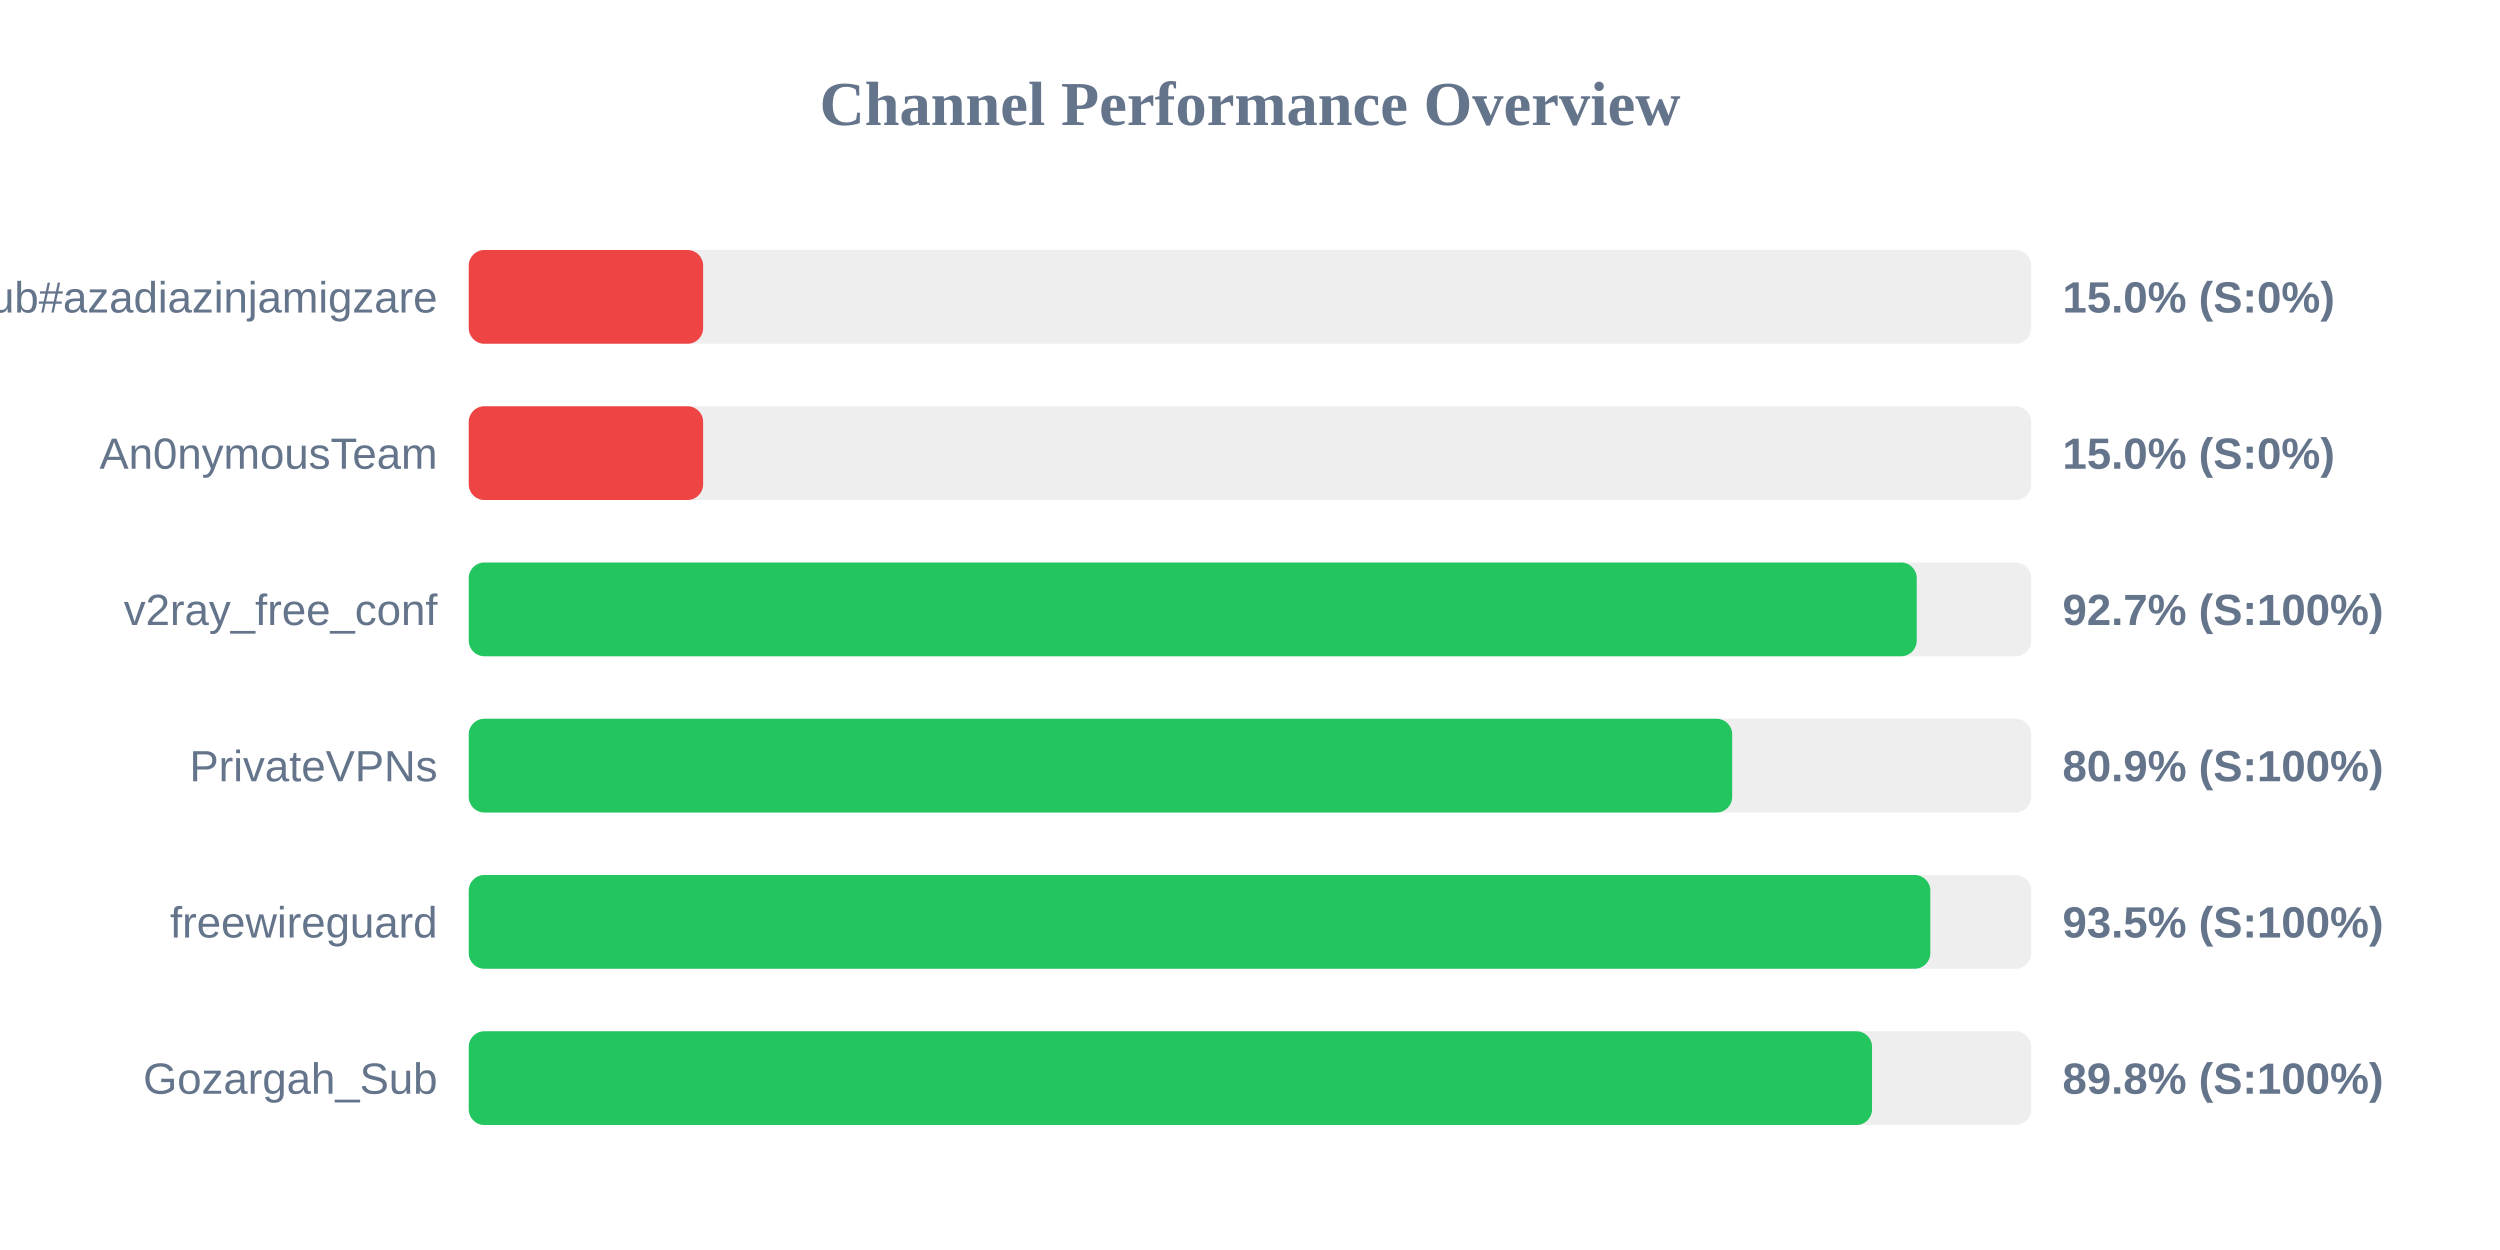
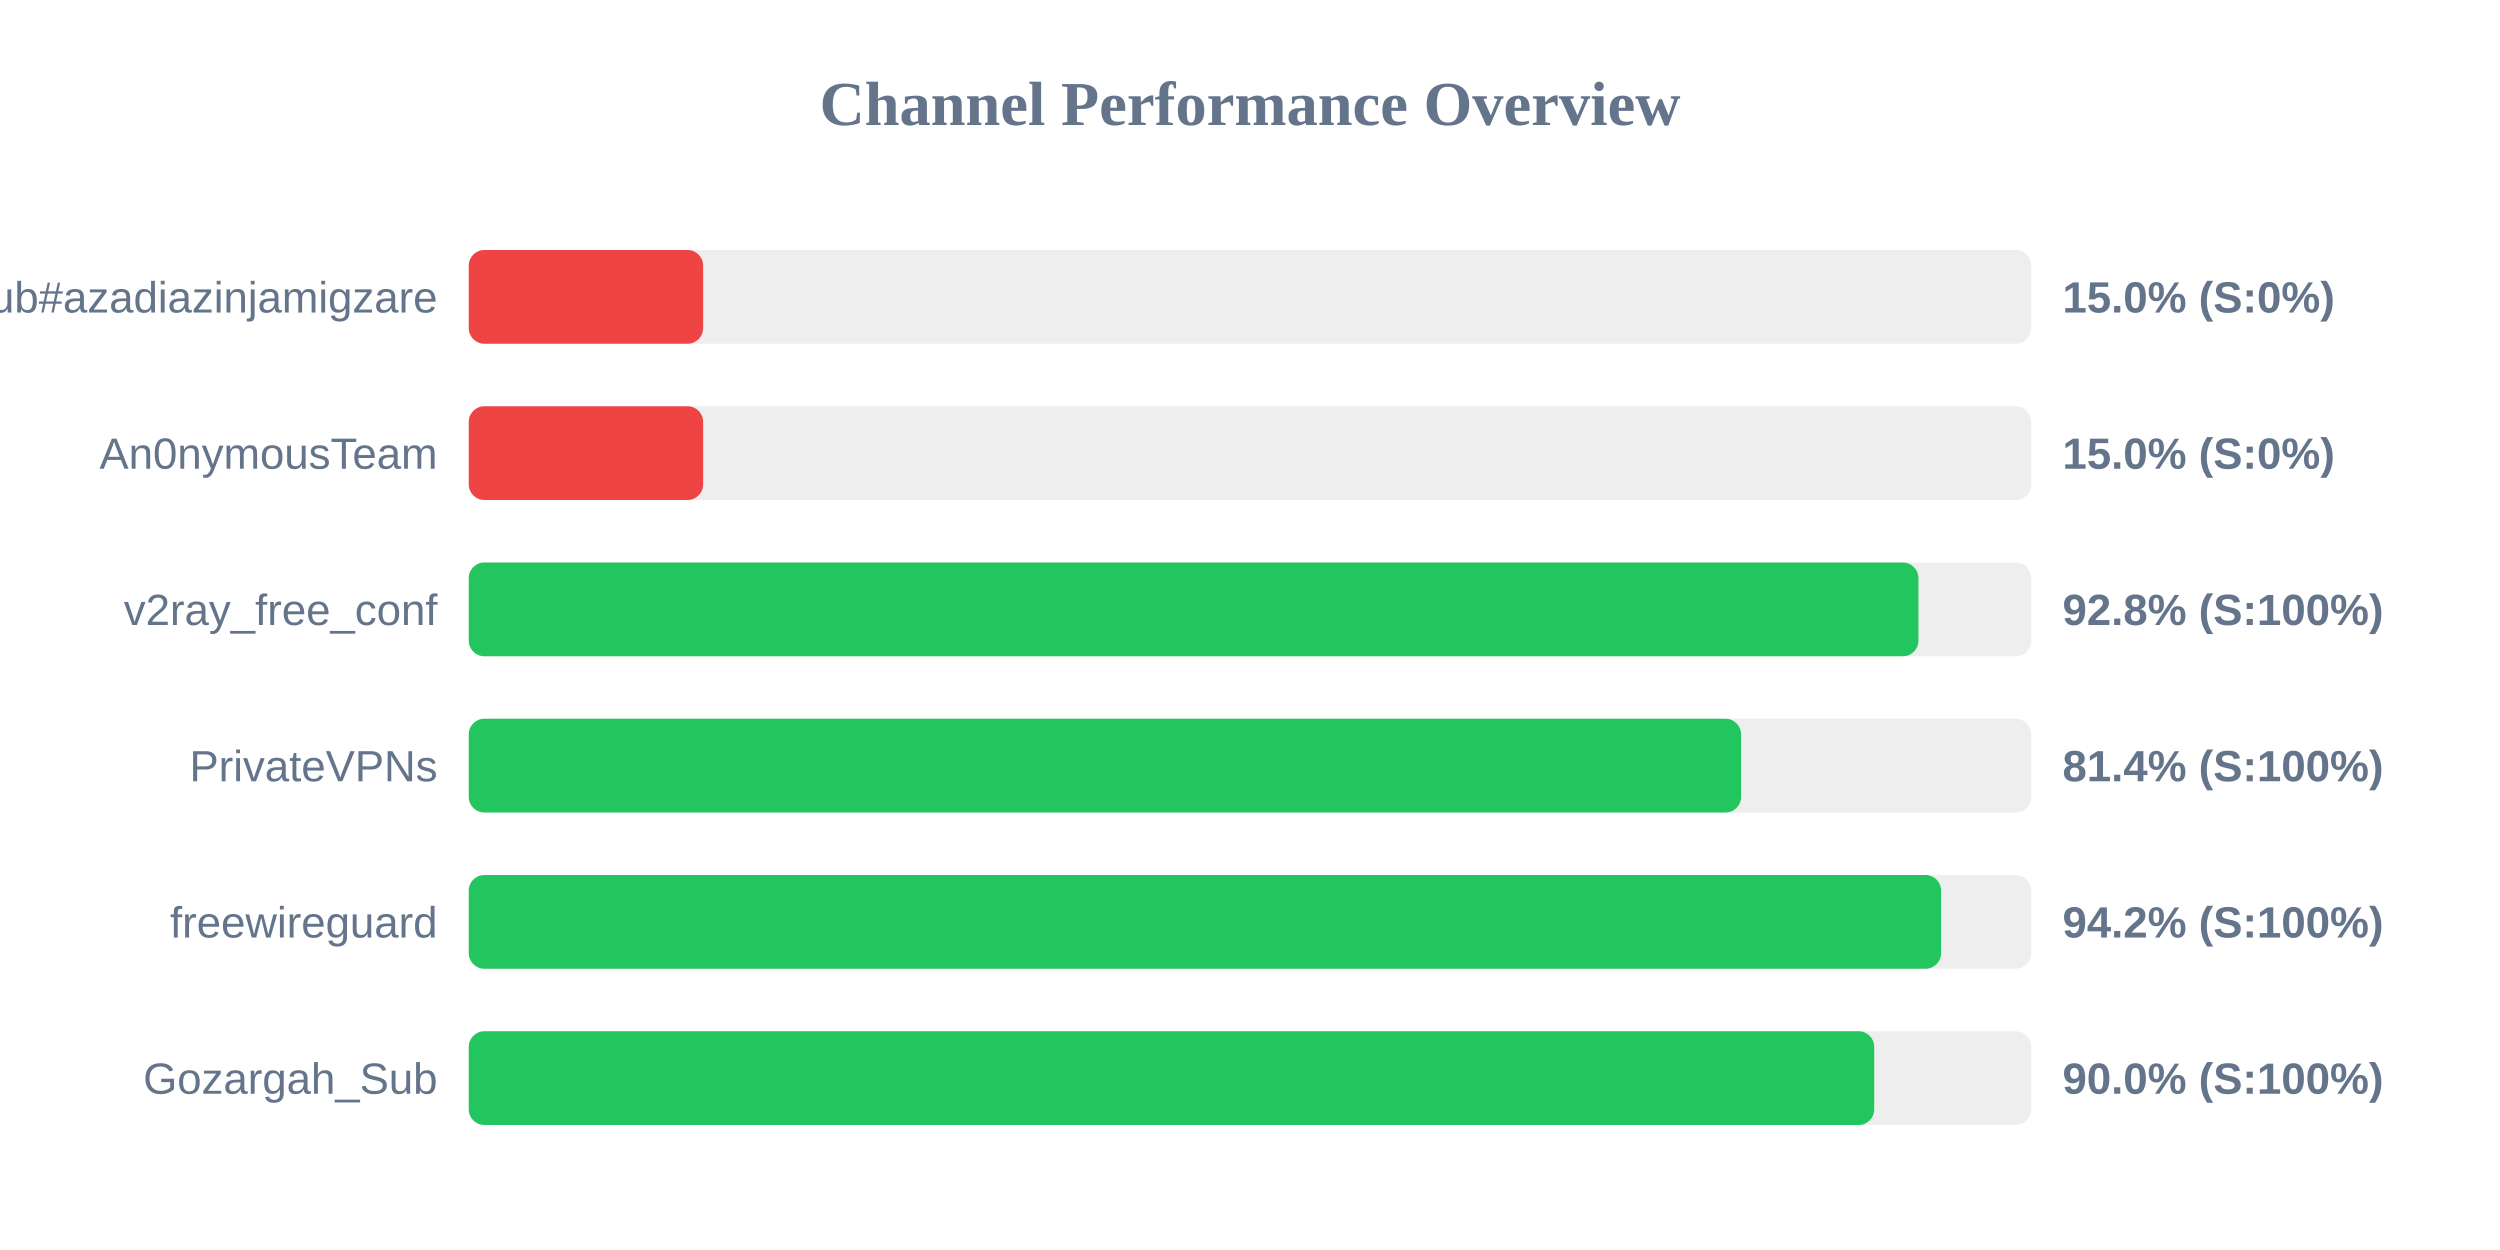
<svg xmlns="http://www.w3.org/2000/svg" width="800" height="400" version="1.1">
  <style>
        .row { font: 14px Arial; fill: #64748b; }
        .score { font: bold 14px Arial; fill: #64748b; }
    </style>
  <text x="400" y="40" text-anchor="middle" font-size="20px" font-weight="bold" fill="#64748b">Channel Performance Overview</text>
  <rect x="150" y="80" width="500" height="30" fill="#eee" rx="5" />
  <rect x="150" y="80" width="75.0" height="30" fill="#ef4444" rx="5" />
  <text x="140" y="100" text-anchor="end" class="row">Sub#azadiazinjamigzare</text>
  <text x="660" y="100" text-anchor="start" class="score">15.0% (S:0%)</text>
  <rect x="150" y="130" width="500" height="30" fill="#eee" rx="5" />
  <rect x="150" y="130" width="75.0" height="30" fill="#ef4444" rx="5" />
  <text x="140" y="150" text-anchor="end" class="row">An0nymousTeam</text>
  <text x="660" y="150" text-anchor="start" class="score">15.0% (S:0%)</text>
  <rect x="150" y="180" width="500" height="30" fill="#eee" rx="5" />
-   <rect x="150" y="180" width="463.35" height="30" fill="#22c55e" rx="5" />
+   <rect x="150" y="180" width="463.9" height="30" fill="#22c55e" rx="5" />
  <text x="140" y="200" text-anchor="end" class="row">v2ray_free_conf</text>
-   <text x="660" y="200" text-anchor="start" class="score">92.7% (S:100%)</text>
+   <text x="660" y="200" text-anchor="start" class="score">92.8% (S:100%)</text>
  <rect x="150" y="230" width="500" height="30" fill="#eee" rx="5" />
-   <rect x="150" y="230" width="404.3" height="30" fill="#22c55e" rx="5" />
+   <rect x="150" y="230" width="407.15" height="30" fill="#22c55e" rx="5" />
  <text x="140" y="250" text-anchor="end" class="row">PrivateVPNs</text>
-   <text x="660" y="250" text-anchor="start" class="score">80.9% (S:100%)</text>
+   <text x="660" y="250" text-anchor="start" class="score">81.4% (S:100%)</text>
  <rect x="150" y="280" width="500" height="30" fill="#eee" rx="5" />
-   <rect x="150" y="280" width="467.7" height="30" fill="#22c55e" rx="5" />
+   <rect x="150" y="280" width="471.15" height="30" fill="#22c55e" rx="5" />
  <text x="140" y="300" text-anchor="end" class="row">freewireguard</text>
-   <text x="660" y="300" text-anchor="start" class="score">93.5% (S:100%)</text>
+   <text x="660" y="300" text-anchor="start" class="score">94.2% (S:100%)</text>
  <rect x="150" y="330" width="500" height="30" fill="#eee" rx="5" />
-   <rect x="150" y="330" width="449.05" height="30" fill="#22c55e" rx="5" />
+   <rect x="150" y="330" width="449.75" height="30" fill="#22c55e" rx="5" />
  <text x="140" y="350" text-anchor="end" class="row">Gozargah_Sub</text>
-   <text x="660" y="350" text-anchor="start" class="score">89.8% (S:100%)</text>
+   <text x="660" y="350" text-anchor="start" class="score">90.0% (S:100%)</text>
</svg>
